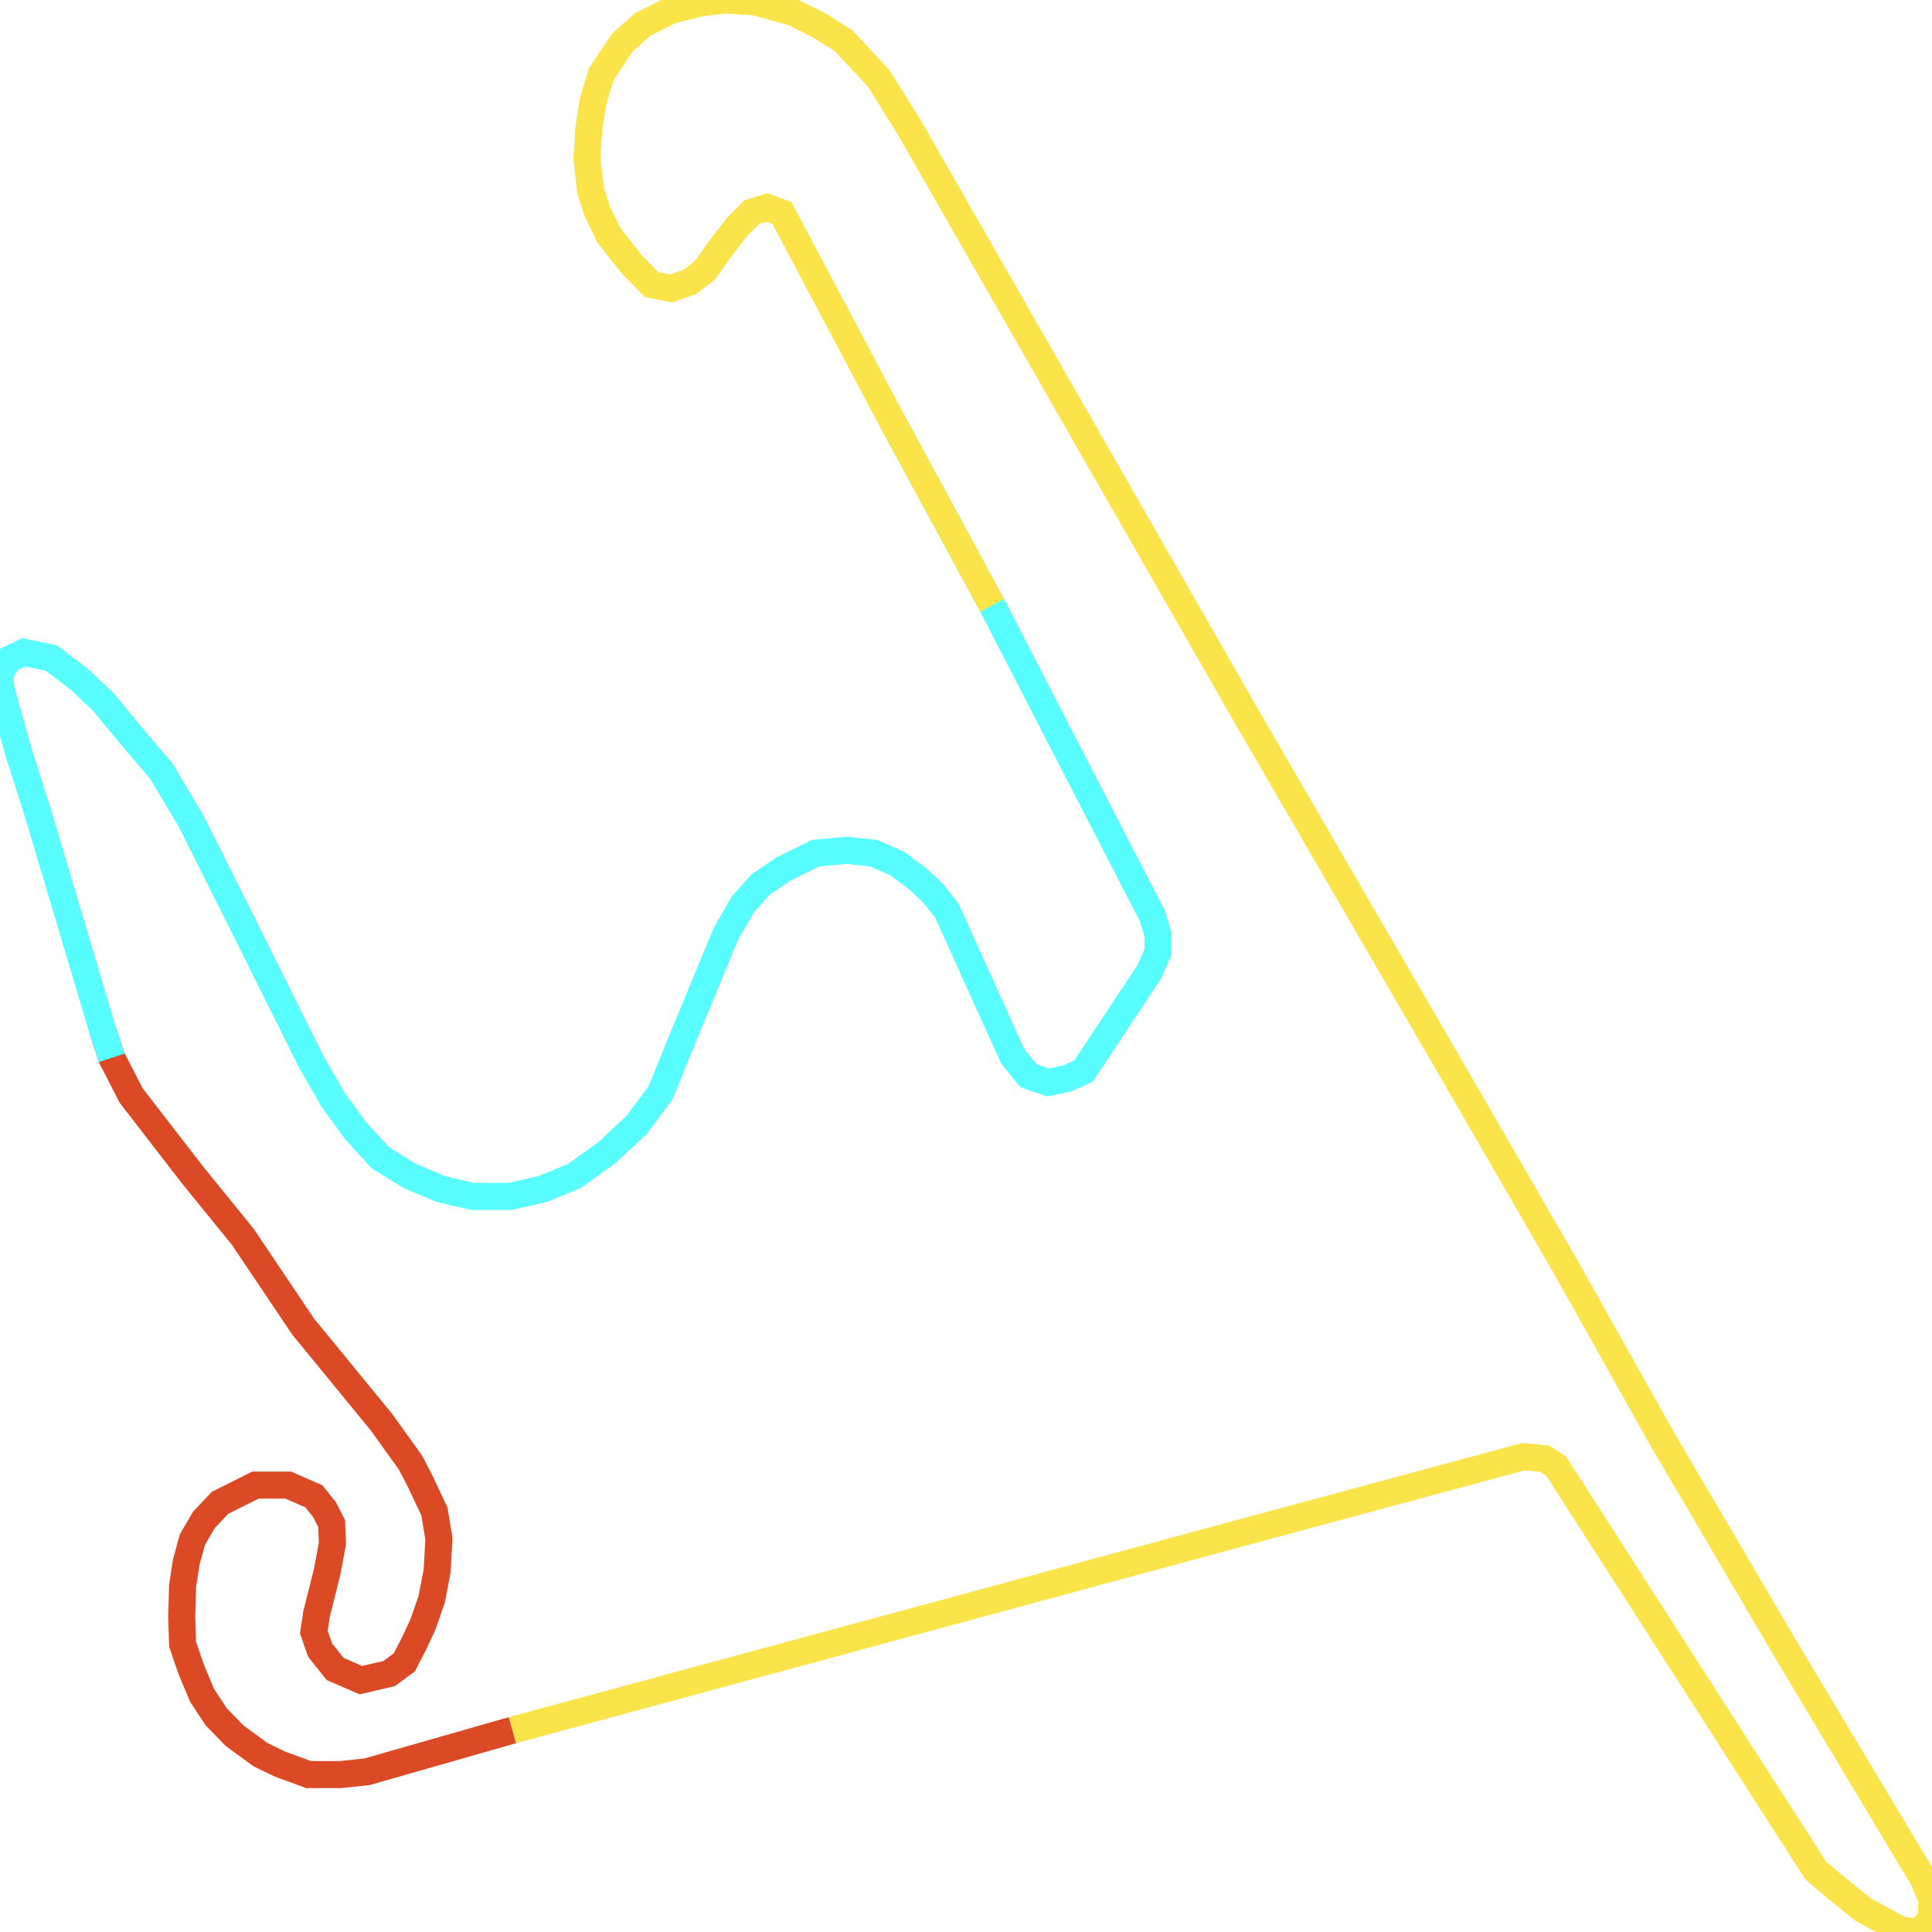
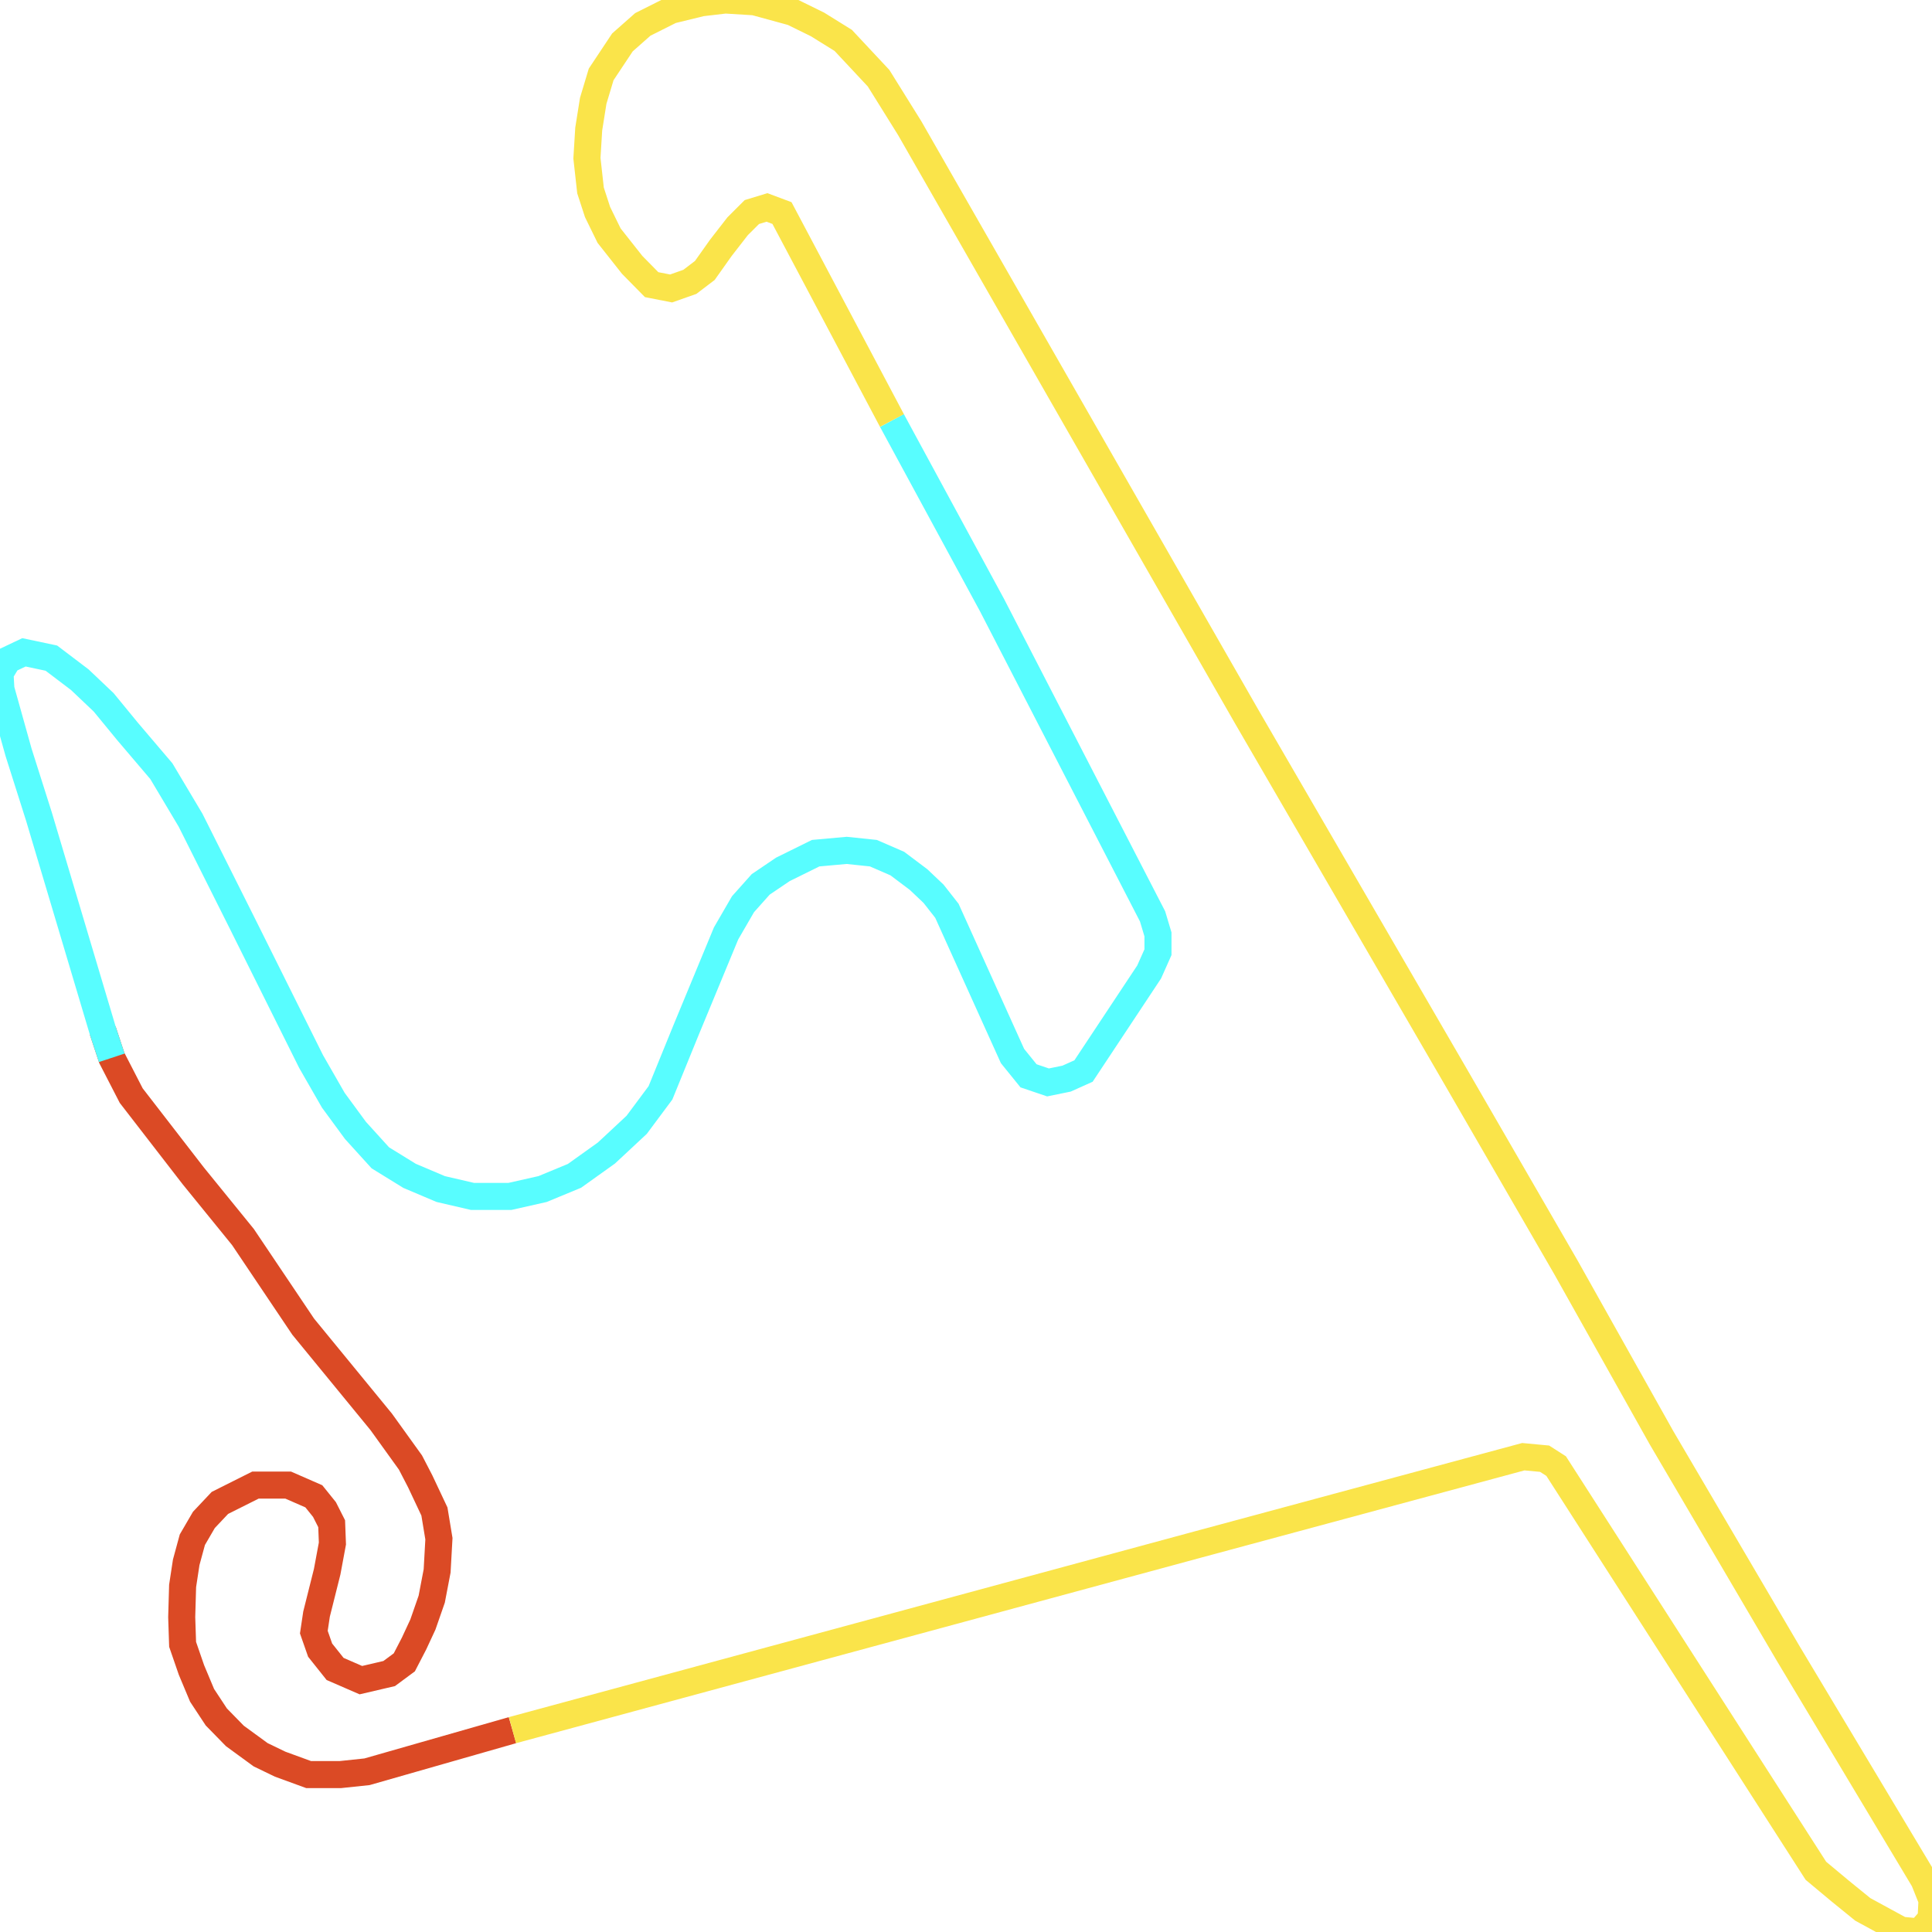
<svg xmlns="http://www.w3.org/2000/svg" width="500" height="500">
  <path d="M132.628,447.764 L94.983,458.532 L88.121,459.257 L79.864,459.257 L72.497,456.565 L67.458,454.131 L60.789,449.265 L55.982,444.347 L52.299,438.755 L49.546,432.181 L47.259,425.554 L47.026,418.513 L47.259,410.437 L48.19,404.328 L49.779,398.478 L52.764,393.353 L56.912,388.952 L66.101,384.345 L74.591,384.345 L81.22,387.244 L83.973,390.661 L85.834,394.336 L86.028,399.462 L84.671,406.761 L81.918,417.737 L81.22,422.396 L82.849,427.055 L86.726,431.922 L93.394,434.821 L100.721,433.112 L104.637,430.213 L107.157,425.347 L109.444,420.429 L111.731,413.854 L113.127,406.554 L113.592,398.219 L112.429,391.178 L108.746,383.361 L106.226,378.495 L98.666,367.985 L78.468,343.342 L62.883,320.149 L50.012,304.307 L33.961,283.547 L28.921,273.763 L26.595,266.722" fill="none" stroke-width="7" stroke="#db4a25" />
  <path d="M28.921,273.763 L26.595,266.722 L10.08,211.327 L4.807,194.709 L0.233,178.35 L0.0,174.208 L2.055,170.791 L6.203,168.824 L13.298,170.325 L20.664,175.916 L26.828,181.766 L33.031,189.325 L41.754,199.575 L49.314,212.259 L62.65,238.869 L80.523,274.746 L86.26,284.738 L91.998,292.555 L98.434,299.648 L105.994,304.307 L114.058,307.724 L122.315,309.64 L131.93,309.64 L140.42,307.724 L148.678,304.307 L156.936,298.405 L164.767,291.106 L170.931,282.823 L177.599,266.463 L187.912,241.561 L192.293,234.003 L196.867,228.878 L202.605,224.995 L211.096,220.801 L219.121,220.077 L226.022,220.801 L232.225,223.493 L237.73,227.635 L241.607,231.311 L245.057,235.711 L262.038,273.297 L266.186,278.422 L271.226,280.13 L276.033,279.147 L280.414,277.18 L297.395,251.553 L299.682,246.428 L299.682,241.82 L298.286,237.161 L256.765,156.658 L230.829,108.822" fill="none" stroke-width="7" stroke="#58fdff" />
-   <path d="M256.765,156.658 L230.829,108.822 L202.373,55.136 L198.496,53.686 L194.58,54.877 L190.897,58.552 L186.555,64.144 L182.407,69.994 L178.53,72.945 L173.684,74.653 L168.644,73.669 L163.604,68.544 L157.634,60.986 L154.648,54.877 L152.826,49.286 L151.896,40.951 L152.361,33.392 L153.524,26.092 L155.579,19.259 L161.084,10.975 L166.357,6.316 L173.684,2.64 L181.515,0.725 L187.718,0.0 L195.278,0.466 L205.125,3.158 L211.561,6.316 L218.229,10.458 L227.378,20.242 L235.442,33.185 L322.633,185.442 L377.026,279.147 L405.249,327.966 L430.022,372.127 L462.821,427.987 L497.945,486.591 L500.0,491.717 L499.767,496.583 L496.782,500.0 L491.975,499.534 L482.089,494.15 L476.351,489.491 L469.954,484.158 L402.729,379.426 L399.744,377.511 L394.239,376.993 L309.995,399.72 L132.628,447.764" fill="none" stroke-width="7" stroke="#fae44a" />
+   <path d="M230.829,108.822 L202.373,55.136 L198.496,53.686 L194.58,54.877 L190.897,58.552 L186.555,64.144 L182.407,69.994 L178.53,72.945 L173.684,74.653 L168.644,73.669 L163.604,68.544 L157.634,60.986 L154.648,54.877 L152.826,49.286 L151.896,40.951 L152.361,33.392 L153.524,26.092 L155.579,19.259 L161.084,10.975 L166.357,6.316 L173.684,2.64 L181.515,0.725 L187.718,0.0 L195.278,0.466 L205.125,3.158 L211.561,6.316 L218.229,10.458 L227.378,20.242 L235.442,33.185 L322.633,185.442 L377.026,279.147 L405.249,327.966 L430.022,372.127 L462.821,427.987 L497.945,486.591 L500.0,491.717 L499.767,496.583 L496.782,500.0 L491.975,499.534 L482.089,494.15 L476.351,489.491 L469.954,484.158 L402.729,379.426 L399.744,377.511 L394.239,376.993 L309.995,399.72 L132.628,447.764" fill="none" stroke-width="7" stroke="#fae44a" />
</svg>
